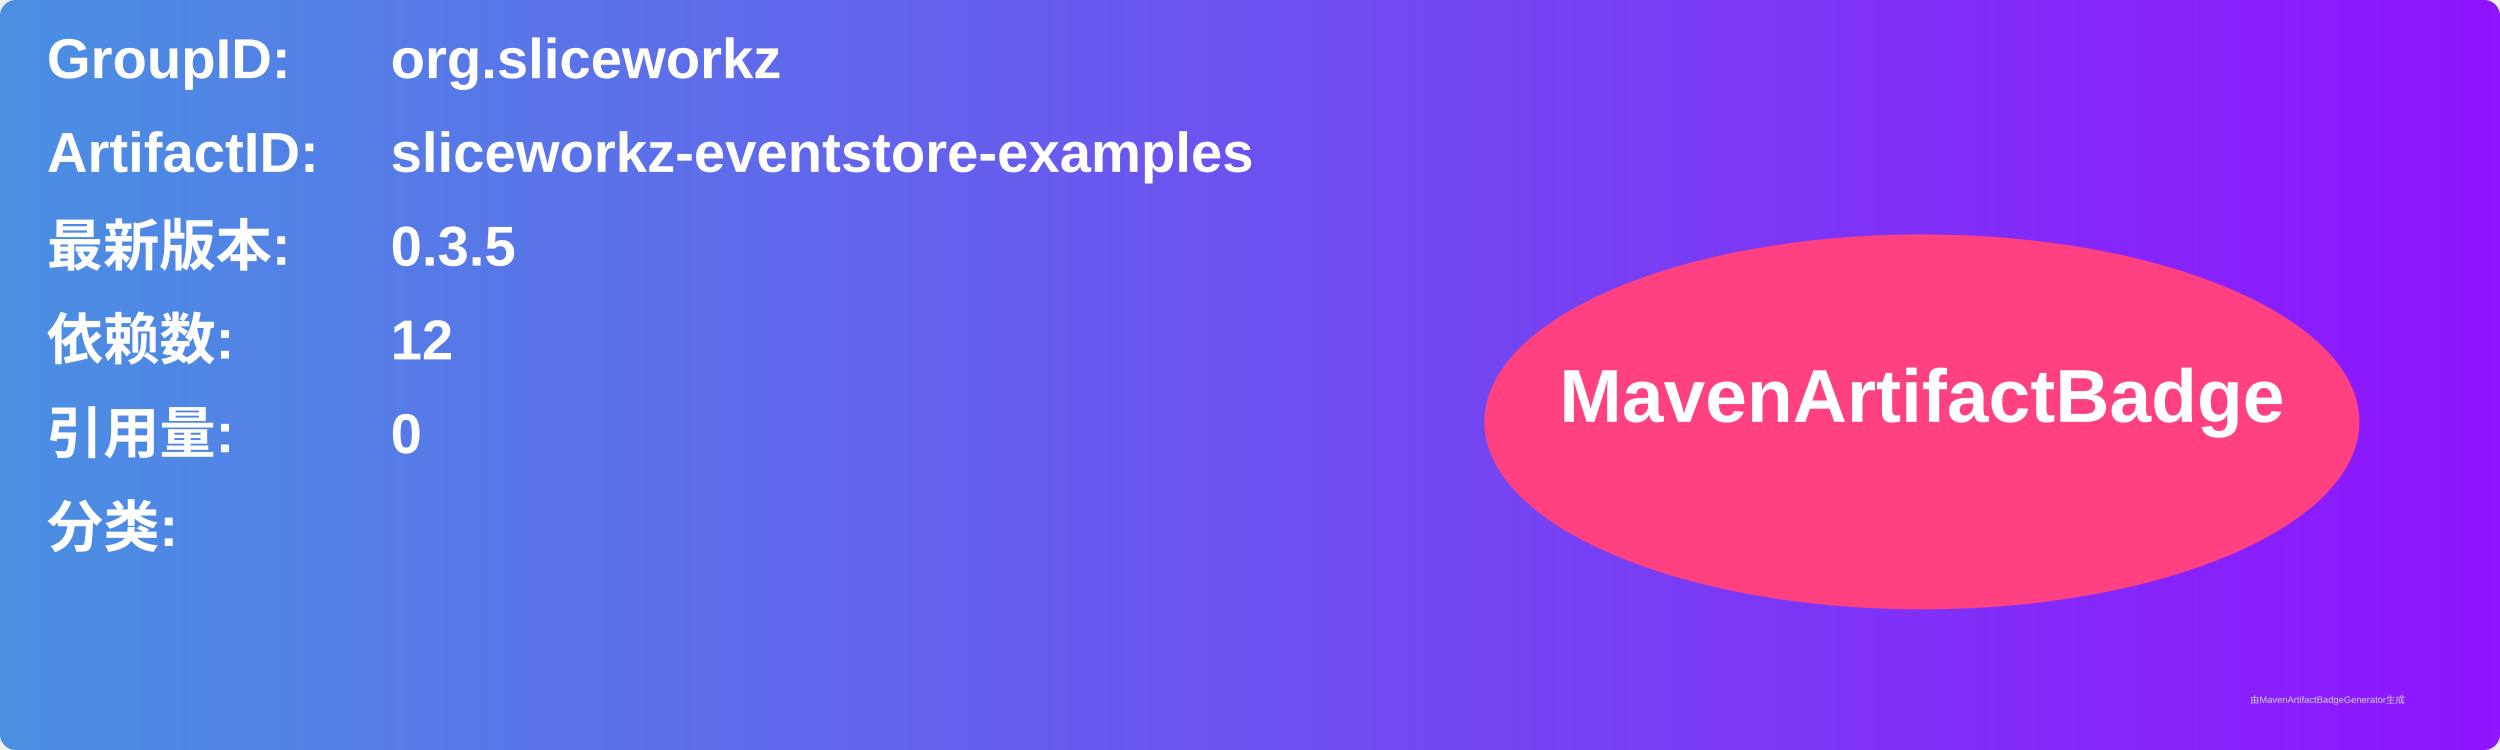
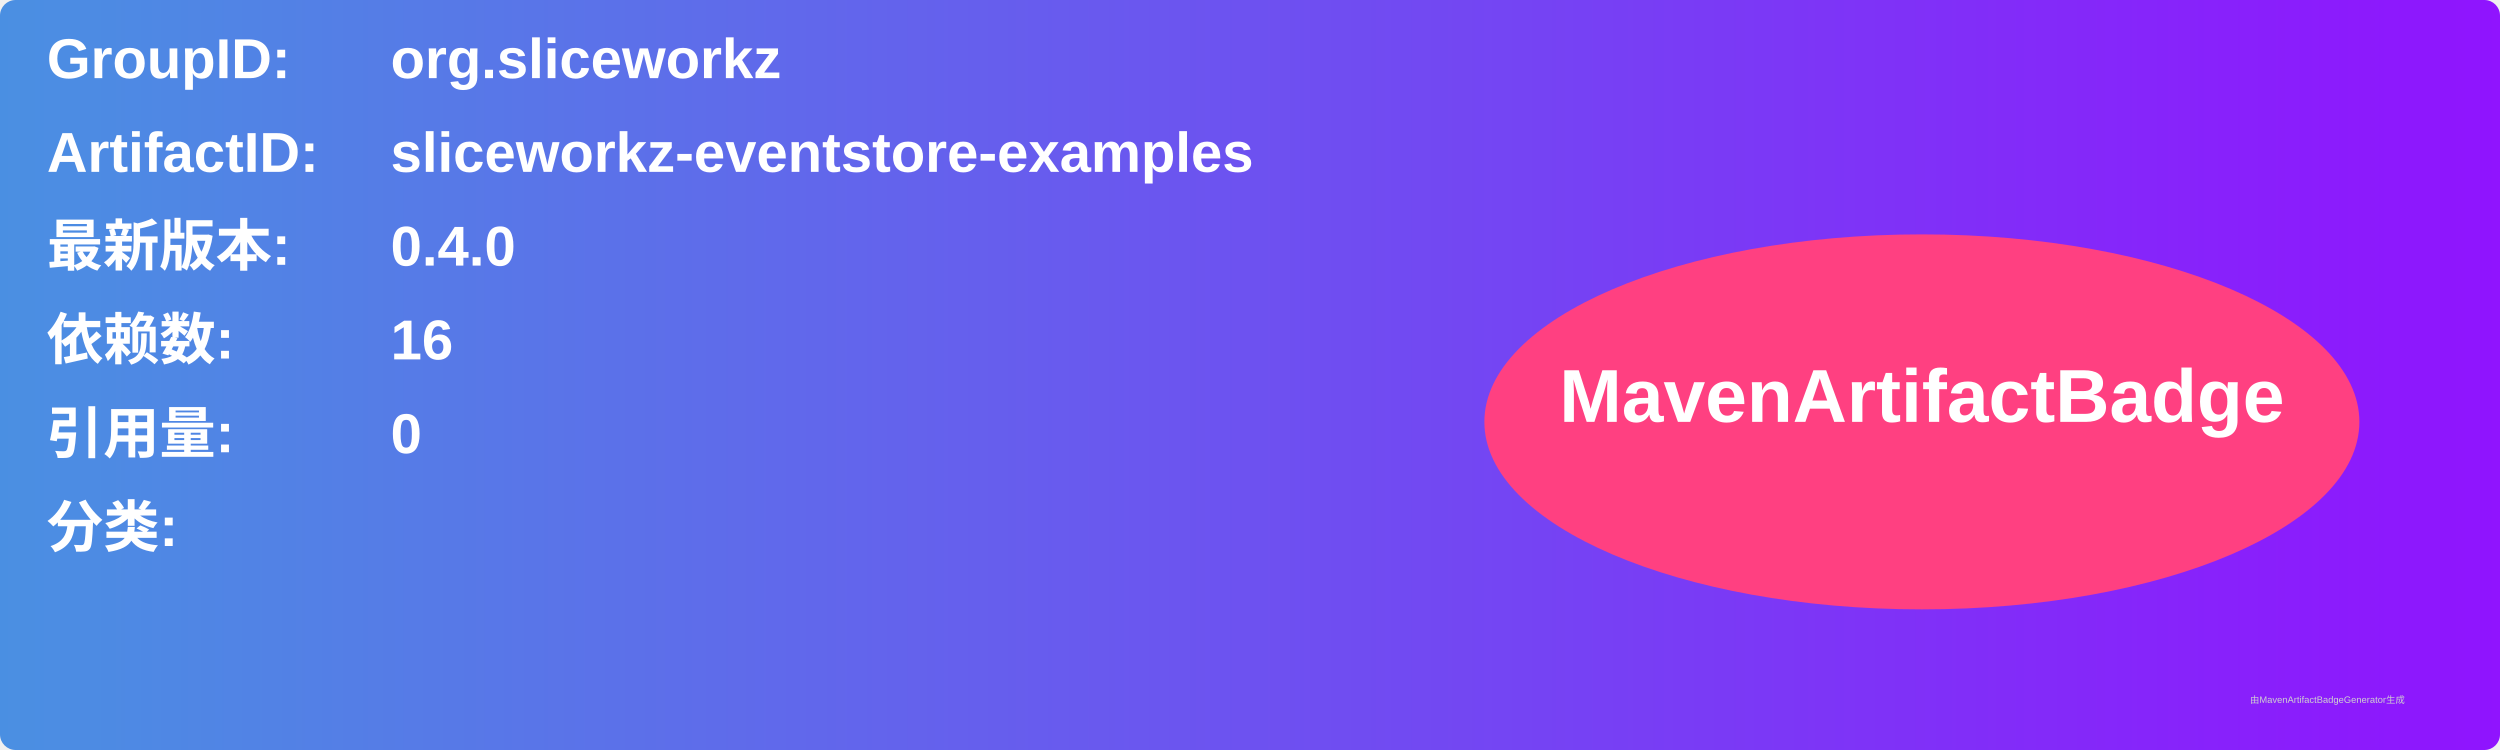
<svg xmlns="http://www.w3.org/2000/svg" width="800" height="240" viewBox="0 0 800 240">
  <linearGradient id="grad" x1="0%" y1="0%" x2="100%" y2="0%">
    <stop offset="0%" stop-color="#4a90e2" />
    <stop offset="100%" stop-color="#9013fe" />
  </linearGradient>
  <rect width="100%" height="100%" rx="5" ry="5" fill="url(#grad)" />
  <g transform="translate(15, 15)">
    <text x="0" y="10" font-family="Arial" font-size="18" fill="white" font-weight="bold" width="260">GroupID:</text>
    <text x="110" y="10" font-family="Arial" font-size="18" fill="white" font-weight="bold" width="460">org.sliceworkz</text>
    <text x="0" y="40" font-family="Arial" font-size="18" fill="white" font-weight="bold" width="260">ArtifactID:</text>
    <text x="110" y="40" font-family="Arial" font-size="18" fill="white" font-weight="bold" width="460">sliceworkz-eventstore-examples</text>
    <text x="0" y="70" font-family="Arial" font-size="18" fill="white" font-weight="bold">最新版本:</text>
    <text x="110" y="70" font-family="Arial" font-size="18" fill="white" font-weight="bold">
-       <tspan font-weight="bold">0.3.5</tspan>
+       <tspan font-weight="bold">0.4.0</tspan>
    </text>
    <text x="0" y="100" font-family="Arial" font-size="18" fill="white" font-weight="bold">依赖数: </text>
    <text x="110" y="100" font-family="Arial" font-size="18" fill="white">
-       <tspan font-weight="bold">12</tspan>
+       <tspan font-weight="bold">16</tspan>
    </text>
    <text x="0" y="130" font-family="Arial" font-size="18" fill="white" font-weight="bold">引用量: </text>
    <text x="110" y="130" font-family="Arial" font-size="18" fill="white">
      <tspan font-weight="bold">0</tspan>
    </text>
    <text x="0" y="160" font-family="Arial" font-size="18" fill="white" font-weight="bold">分类:</text>
    <text x="10" y="190" font-family="Arial" font-size="10" fill="white">
      <tspan font-weight="bold" />
    </text>
    <ellipse cx="600" cy="120" rx="140" ry="60" fill="#ff4081" />
    <text x="600" y="120" text-anchor="middle" font-family="Arial" font-size="24" fill="white" font-weight="bold">MavenArtifactBadge</text>
  </g>
  <text x="720" y="225" font-family="Arial" font-size="3" fill="#d0d0d0">由MavenArtifactBadgeGenerator生成</text>
</svg>
